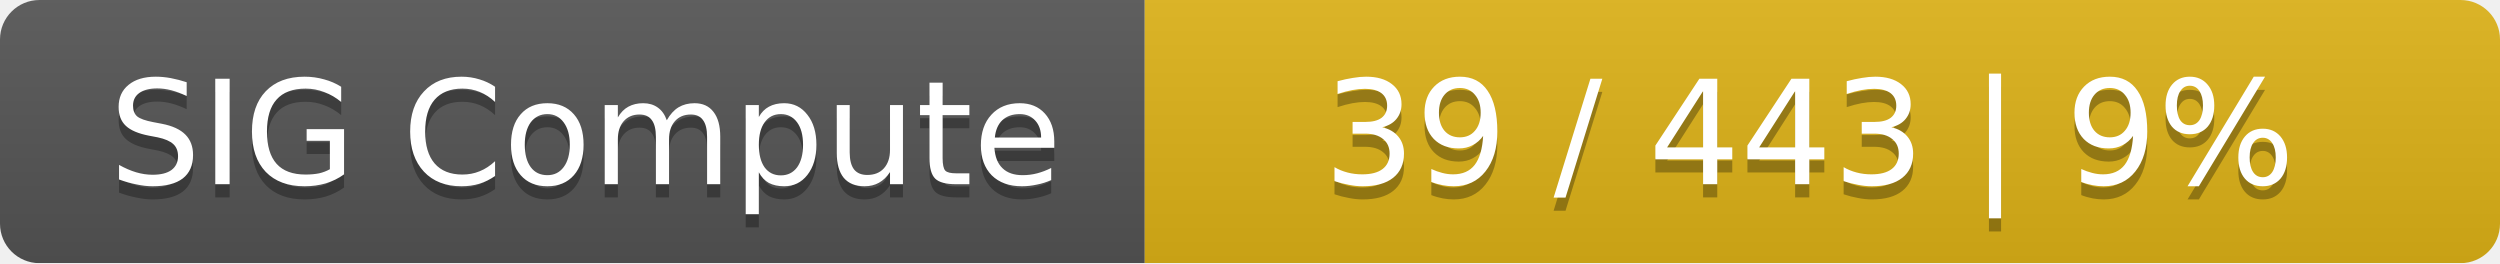
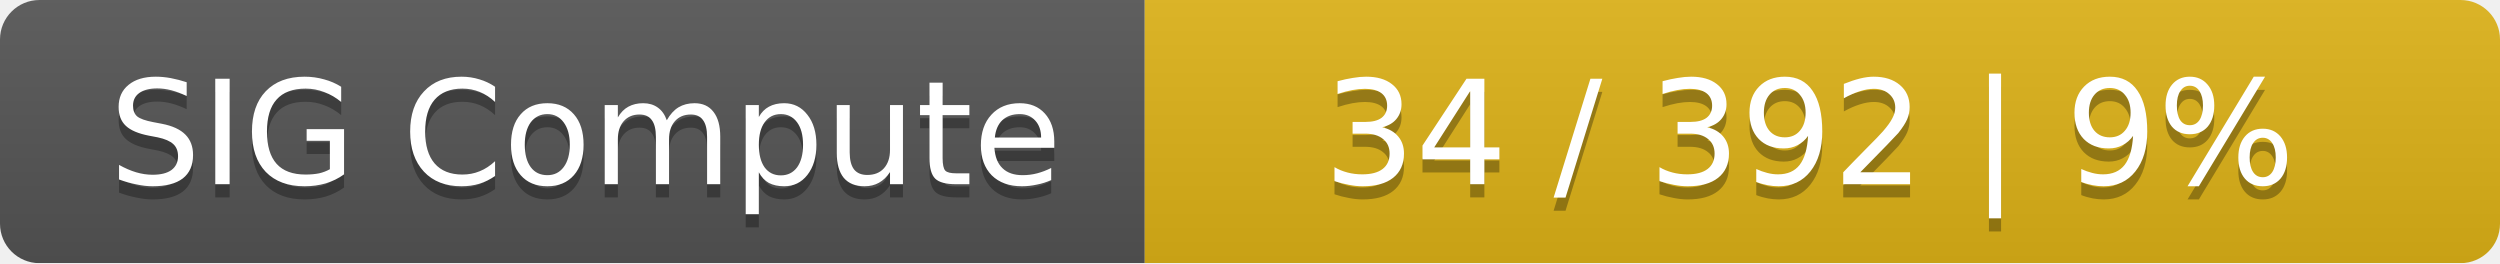
<svg xmlns="http://www.w3.org/2000/svg" width="190" height="20">
  <linearGradient id="smooth" x2="0" y2="100%">
    <stop offset="0" stop-color="#bbb" stop-opacity=".1" />
    <stop offset="1" stop-opacity=".1" />
  </linearGradient>
  <mask id="round">
    <rect width="190" height="20" rx="3" fill="#fff" />
  </mask>
  <g mask="url(#round)">
    <rect width="87" height="20" fill="#555" />
    <rect x="87" width="103" height="20" fill="#dfb317" />
    <rect width="190" height="20" fill="url(#smooth)" />
  </g>
  <g fill="#fff" text-anchor="middle" font-family="DejaVu Sans,Verdana,Geneva,sans-serif" font-size="11">
    <text x="44.5" y="15" fill="#010101" fill-opacity=".3">SIG Compute</text>
    <text x="44.5" y="14">SIG Compute</text>
-     <text x="137.5" y="15" fill="#010101" fill-opacity=".3">39 / 443    |    9%</text>
-     <text x="137.5" y="14">39 / 443    |    9%</text>
+     <text x="137.5" y="15" fill="#010101" fill-opacity=".3">34 / 392    |    9%</text>
+     <text x="137.5" y="14">34 / 392    |    9%</text>
  </g>
</svg>
